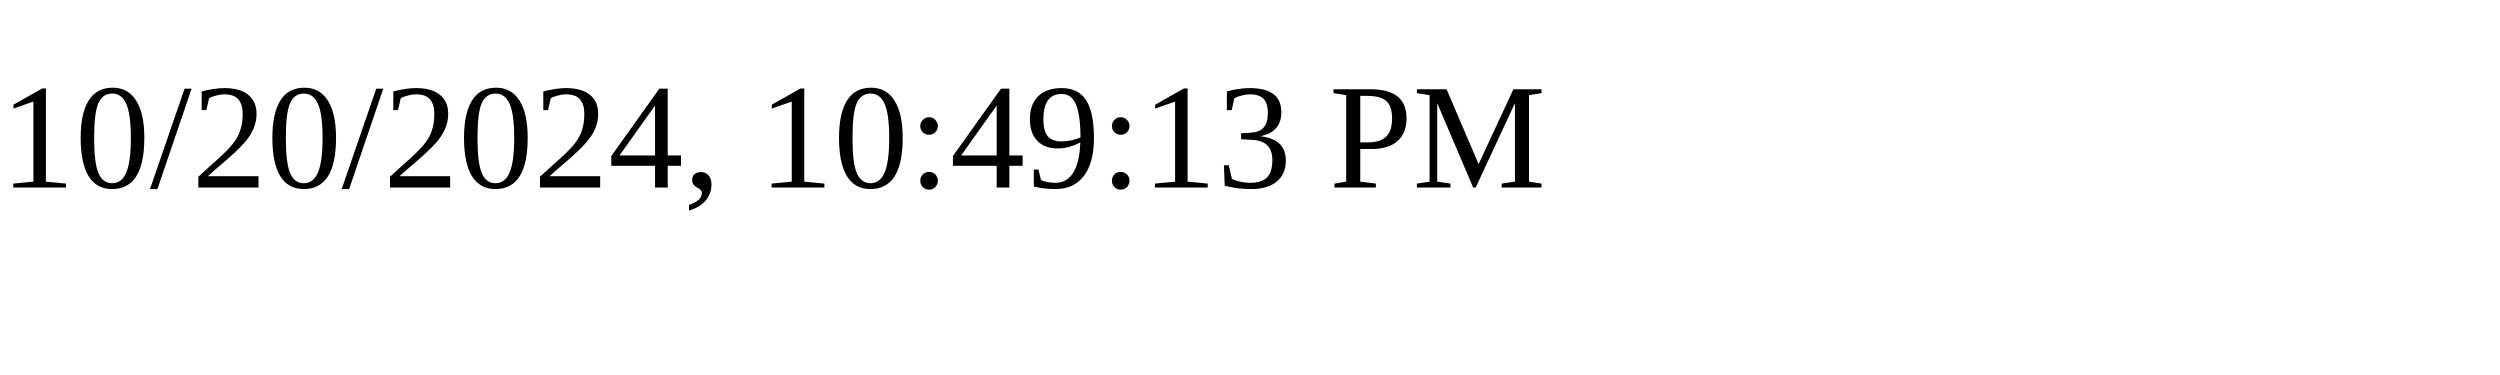
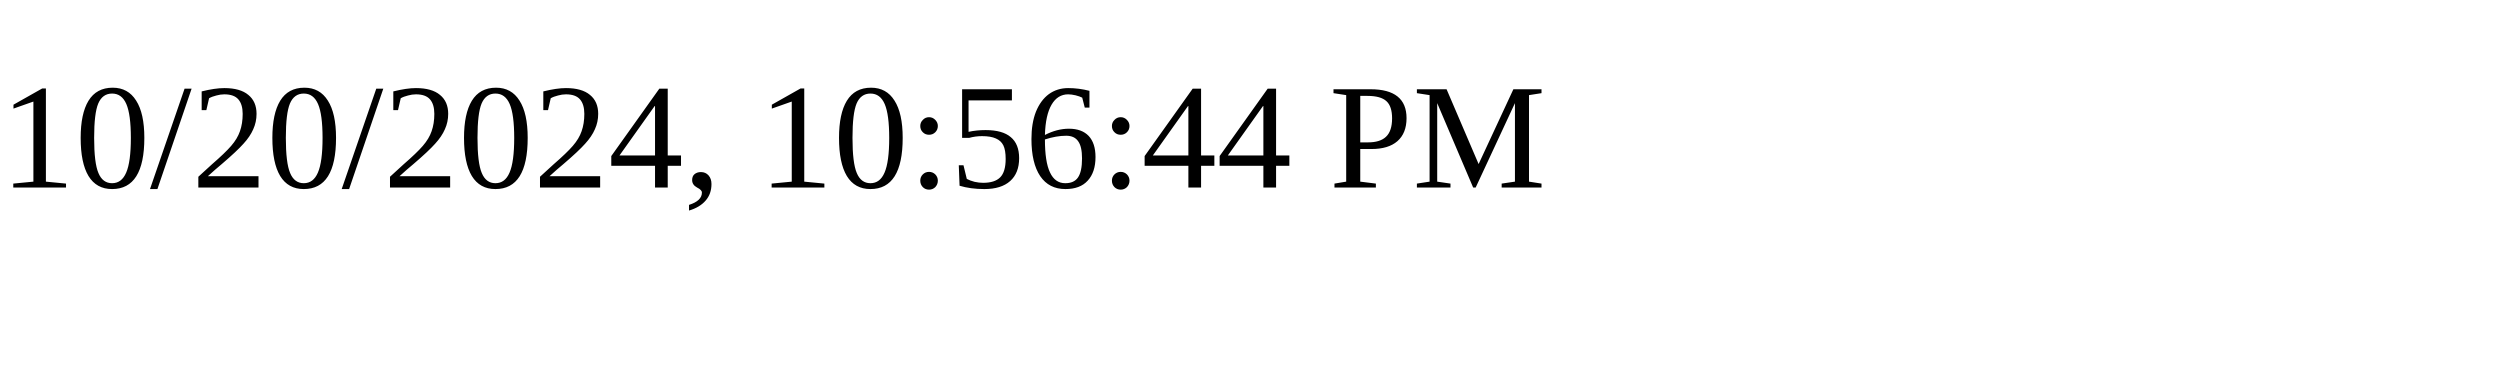
<svg xmlns="http://www.w3.org/2000/svg" height="30" width="200">
-   <text x="0" y="15">10/20/2024, 10:49:13 PM</text>
+   <text x="0" y="15">10/20/2024, 10:56:44 PM</text>
</svg>
